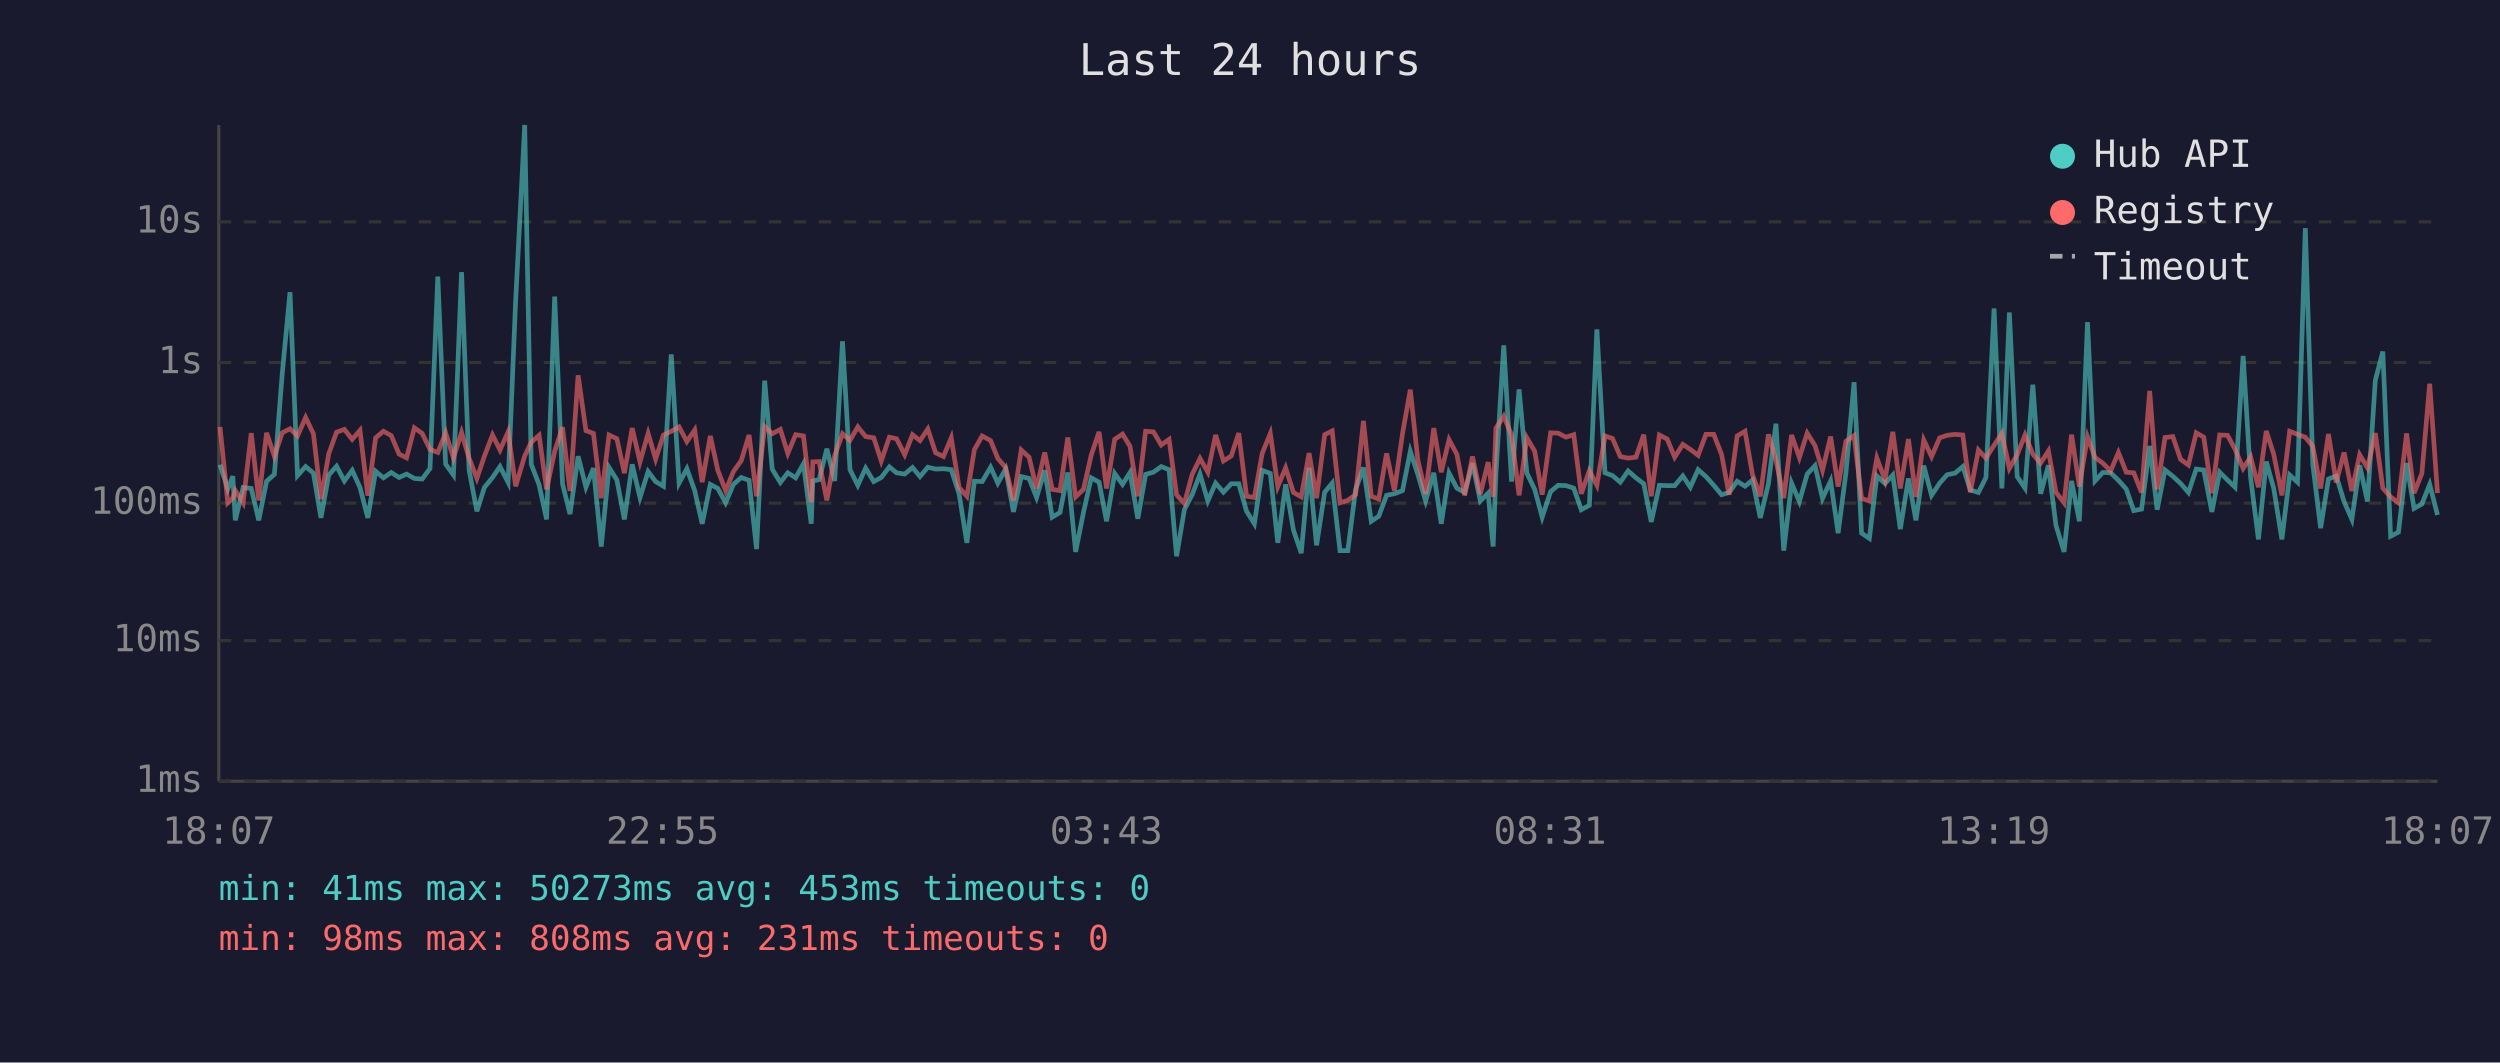
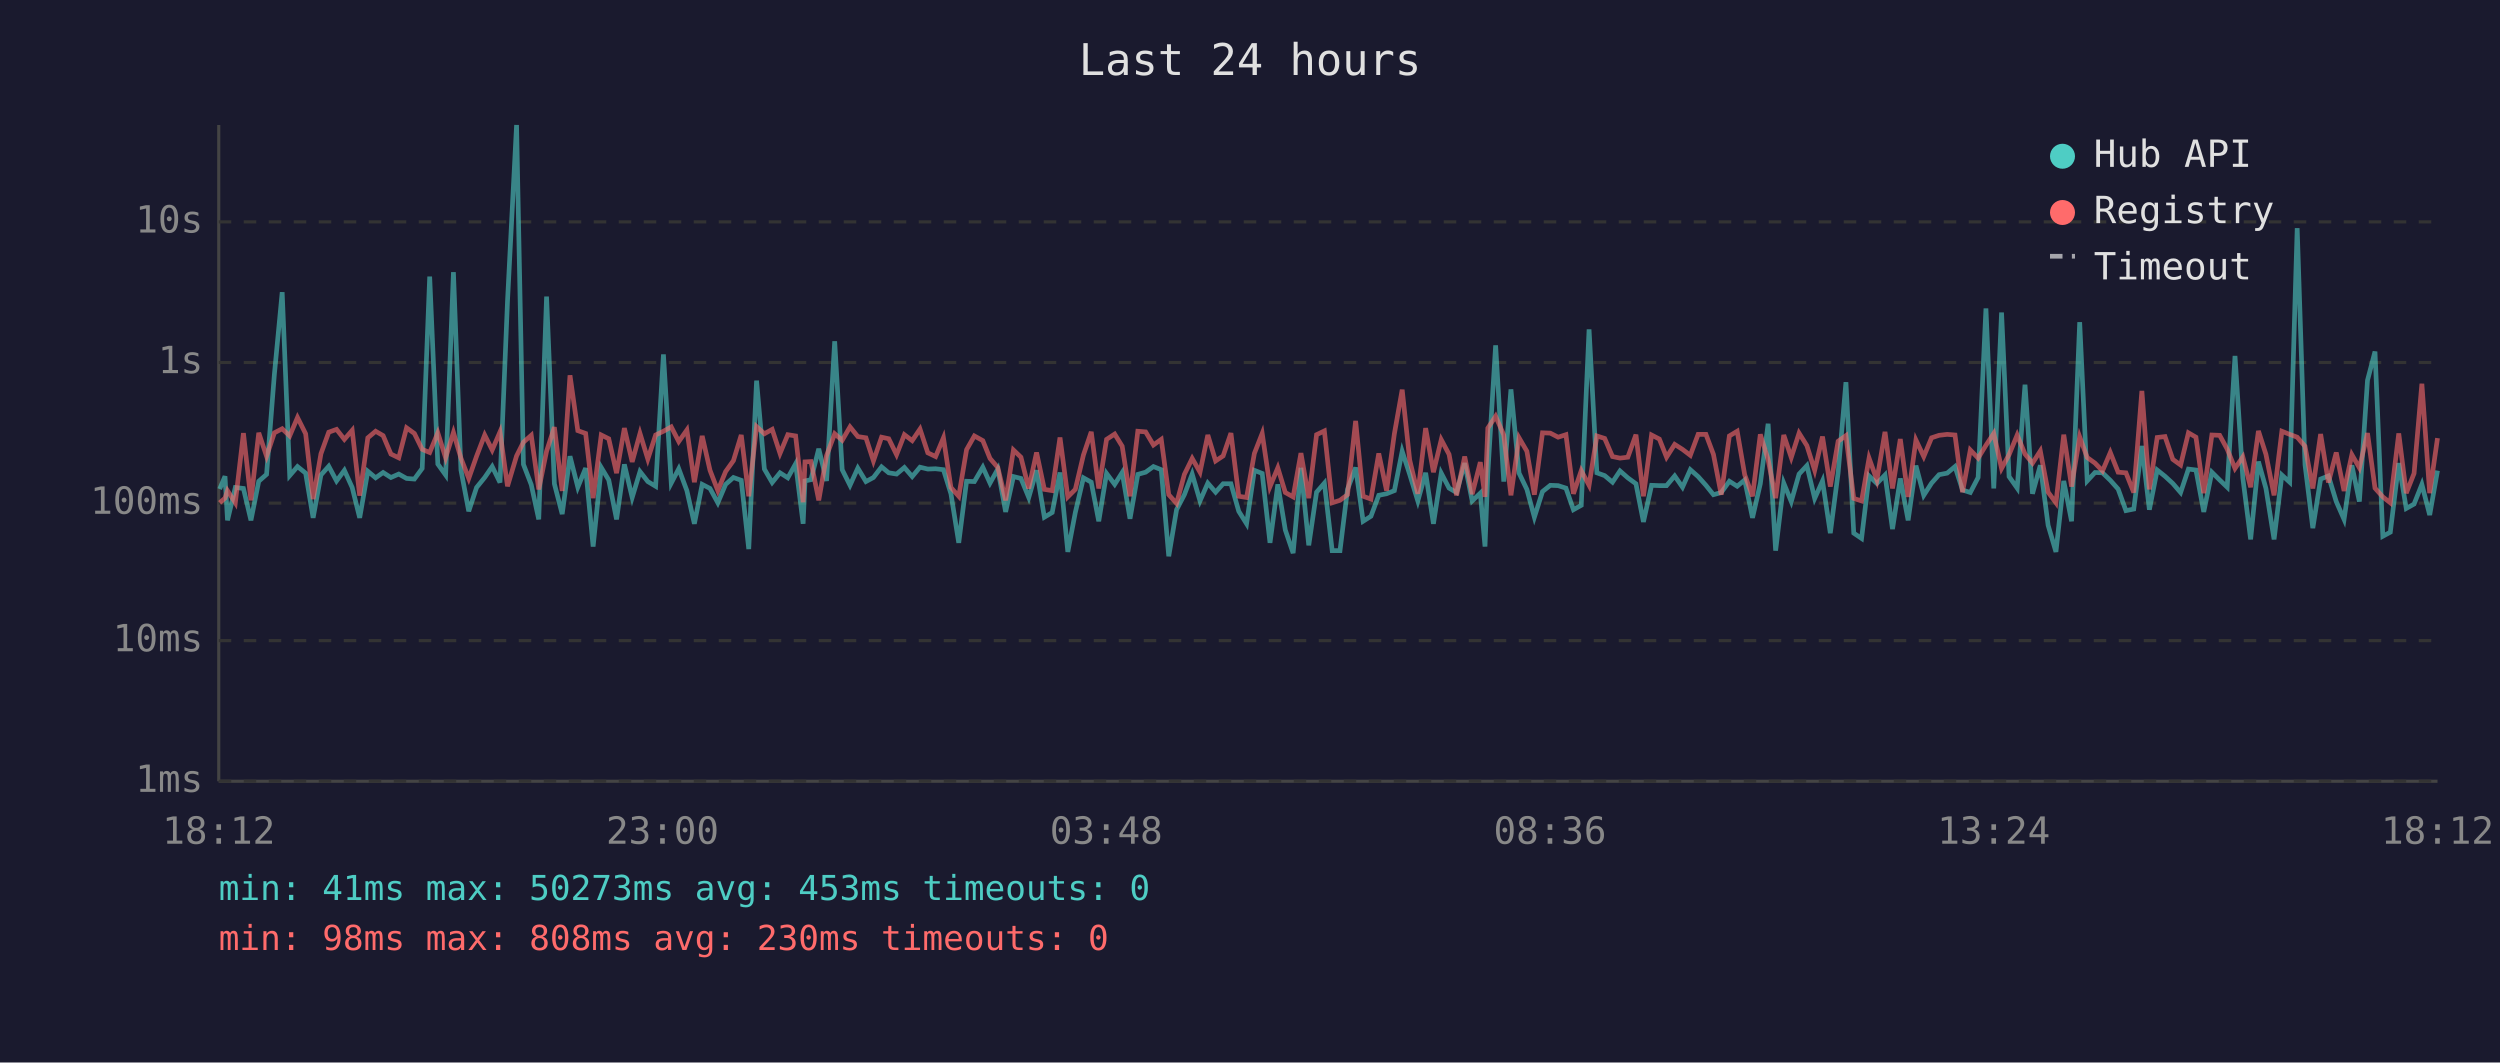
<svg xmlns="http://www.w3.org/2000/svg" viewBox="0 0 800 340" font-family="monospace" font-size="12">
  <rect width="800" height="340" fill="#1a1a2e" />
  <text x="400" y="24" fill="#e0e0e0" font-size="14" text-anchor="middle">Last 24 hours</text>
  <line x1="70" y1="40" x2="70" y2="250" stroke="#444" stroke-width="1" />
  <line x1="70" y1="250" x2="780" y2="250" stroke="#444" stroke-width="1" />
  <line x1="70" y1="250" x2="780" y2="250" stroke="#333" stroke-width="1" stroke-dasharray="4" />
  <text x="65" y="250" fill="#888" text-anchor="end" dominant-baseline="middle">1ms</text>
  <line x1="70" y1="205" x2="780" y2="205" stroke="#333" stroke-width="1" stroke-dasharray="4" />
  <text x="65" y="205" fill="#888" text-anchor="end" dominant-baseline="middle">10ms</text>
  <line x1="70" y1="161" x2="780" y2="161" stroke="#333" stroke-width="1" stroke-dasharray="4" />
  <text x="65" y="161" fill="#888" text-anchor="end" dominant-baseline="middle">100ms</text>
  <line x1="70" y1="116" x2="780" y2="116" stroke="#333" stroke-width="1" stroke-dasharray="4" />
  <text x="65" y="116" fill="#888" text-anchor="end" dominant-baseline="middle">1s</text>
  <line x1="70" y1="71" x2="780" y2="71" stroke="#333" stroke-width="1" stroke-dasharray="4" />
  <text x="65" y="71" fill="#888" text-anchor="end" dominant-baseline="middle">10s</text>
-   <text x="70" y="270" fill="#888" text-anchor="middle">18:07</text>
-   <text x="212" y="270" fill="#888" text-anchor="middle">22:55</text>
-   <text x="354" y="270" fill="#888" text-anchor="middle">03:43</text>
-   <text x="496" y="270" fill="#888" text-anchor="middle">08:31</text>
-   <text x="638" y="270" fill="#888" text-anchor="middle">13:19</text>
-   <text x="780" y="270" fill="#888" text-anchor="middle">18:07</text>
-   <polyline points="70.4,148.7 72.9,156.5 74.5,152.4 75.3,166.5 77.8,156.0 80.4,156.3 82.8,166.5 85.3,154.0 87.8,151.8 90.3,119.8 92.8,93.5 95.2,152.2 97.8,149.3 100.3,151.4 102.7,165.7 105.2,152.0 107.7,149.2 110.2,153.9 112.7,150.5 115.2,156.0 117.7,165.7 120.2,150.8 122.7,152.9 125.2,151.2 127.7,152.8 130.1,151.7 132.6,153.1 135.1,153.3 137.6,149.9 140.1,88.5 142.6,148.5 145.1,152.0 147.7,87.1 150.1,150.4 152.6,163.6 155.0,156.0 157.6,152.8 160.0,149.3 162.6,154.4 165.0,96.4 167.9,40.0 170.0,148.6 172.5,155.1 174.9,166.2 177.5,94.9 180.0,154.8 182.4,164.5 185.0,146.0 187.5,155.9 189.9,149.8 192.4,174.9 194.9,149.6 197.4,153.6 199.8,166.2 202.3,148.6 204.8,159.2 207.4,150.9 209.8,154.1 212.3,155.6 214.8,113.4 217.3,154.6 219.8,150.0 222.3,157.0 224.7,167.6 227.3,155.0 229.7,156.3 232.2,160.9 234.7,155.0 237.2,152.8 239.7,153.7 242.1,175.7 244.7,121.8 247.1,150.1 249.7,154.4 252.1,151.3 254.6,152.9 257.1,148.4 259.6,167.6 260.1,153.9 262.1,153.5 264.6,143.6 267.1,153.9 269.6,109.2 272.0,150.3 274.5,155.3 277.0,149.8 279.6,154.1 282.0,152.8 284.6,149.4 286.9,151.3 289.5,151.7 292.0,149.6 294.4,152.5 296.9,149.5 299.4,150.1 301.9,150.0 304.4,150.3 306.9,158.0 309.4,173.7 311.8,154.0 314.3,154.1 317.0,149.5 319.3,154.6 321.8,150.1 324.3,163.8 326.8,152.5 329.3,153.1 331.7,159.2 334.3,150.5 336.7,165.5 339.2,164.0 341.7,151.2 344.2,176.6 346.7,164.0 349.2,152.9 351.7,154.3 354.1,166.8 356.7,151.5 359.2,155.0 361.6,151.2 364.1,166.0 366.6,151.8 369.1,151.1 371.6,149.3 374.1,150.3 376.5,178.0 379.0,163.1 381.5,158.3 384.0,151.7 386.5,160.3 389.0,154.6 391.5,157.5 394.0,154.8 396.4,154.8 398.9,163.6 401.4,167.6 403.9,150.5 406.5,151.5 408.9,173.7 411.4,155.0 413.9,169.6 416.4,177.0 418.9,149.7 421.3,174.5 423.9,157.5 426.3,154.6 428.8,176.2 431.3,176.2 433.8,156.6 436.3,149.6 438.8,166.8 441.2,165.2 443.7,158.5 446.2,158.0 448.8,157.0 451.3,144.4 453.7,151.8 456.2,160.3 458.8,151.3 461.2,167.6 463.7,151.4 466.2,156.2 468.7,157.6 471.2,148.2 473.7,160.3 476.2,157.8 477.8,174.9 478.7,151.5 481.2,110.5 483.7,154.1 486.1,124.6 488.6,151.4 491.1,156.6 493.5,165.5 496.2,157.3 498.6,155.3 501.1,155.4 503.6,156.2 506.0,163.1 508.6,161.7 511.0,105.4 513.6,151.3 516.0,152.2 518.5,154.3 521.0,150.7 523.5,152.9 526.0,154.8 528.4,167.0 531.0,155.3 533.5,155.4 535.9,155.4 538.5,152.3 540.9,155.9 543.4,150.3 545.9,152.5 548.4,155.3 550.9,158.3 553.3,157.6 555.9,154.0 558.4,155.6 560.8,153.6 563.3,165.7 565.9,154.8 568.3,135.6 570.8,176.2 573.3,154.6 575.8,160.5 578.3,151.7 580.8,149.0 583.2,159.5 585.8,153.9 588.2,170.6 590.7,151.3 593.3,122.3 595.7,170.6 598.2,172.3 600.6,152.3 603.2,154.7 605.7,152.0 608.1,169.3 610.7,153.1 613.1,166.5 615.6,149.0 618.1,158.5 620.7,154.6 623.1,151.9 625.6,151.4 628.1,149.3 630.5,156.8 633.1,157.6 635.5,152.8 638.1,98.7 640.6,156.3 643.0,100.0 645.5,152.5 648.0,156.2 650.5,123.1 653.0,158.0 655.5,148.9 657.9,168.1 660.5,176.6 662.9,153.9 665.4,166.8 668.0,103.1 670.4,153.9 672.9,151.2 675.4,151.3 677.9,153.7 680.4,156.5 682.8,163.4 685.3,162.9 687.9,142.7 690.3,163.1 692.8,150.4 695.3,152.4 697.8,154.7 700.3,157.6 702.8,150.1 705.2,150.4 707.8,163.8 710.3,151.1 712.8,153.6 715.2,155.9 717.8,113.9 720.2,152.9 722.7,172.6 725.2,147.7 727.6,156.3 730.2,172.6 732.7,152.0 735.2,154.3 737.7,73.0 740.1,148.7 742.6,169.0 745.1,153.3 747.6,152.3 750.1,160.5 752.6,166.2 755.1,148.9 757.6,160.5 760.1,121.7 762.5,112.5 765.0,171.6 767.5,170.3 770.1,148.2 772.5,162.7 775.0,161.3 777.5,155.0 780.0,164.8" fill="none" stroke="#4ecdc4" stroke-width="1.5" opacity="0.6" />
-   <polyline points="70.4,136.6 72.9,160.9 74.5,159.4 75.3,157.0 77.8,160.9 80.4,138.6 82.8,160.1 85.3,138.5 87.8,146.0 90.3,138.5 92.8,137.2 95.2,139.5 97.8,133.6 100.3,138.8 102.7,159.7 105.2,145.2 107.7,138.3 110.2,137.4 112.7,140.6 115.2,137.7 117.7,158.6 120.2,140.1 122.7,138.0 125.2,139.4 127.7,145.3 130.1,146.5 132.6,136.9 135.1,138.7 137.6,143.8 140.1,144.8 142.6,138.5 145.1,146.5 147.7,138.4 150.1,146.6 152.6,153.1 155.0,146.0 157.6,139.2 160.0,144.0 162.6,138.2 165.0,155.6 167.9,145.9 170.0,141.5 172.5,139.3 174.9,156.6 177.5,144.4 180.0,136.7 182.4,157.1 185.0,120.1 187.5,137.8 189.9,138.7 192.4,159.4 194.9,139.2 197.4,140.4 199.8,151.4 202.3,137.0 204.8,147.8 207.4,138.7 209.8,146.9 212.3,139.2 214.8,138.0 217.3,136.6 219.8,141.3 222.3,137.6 224.7,154.3 227.3,139.5 229.7,150.5 232.2,157.0 234.7,150.9 237.2,147.4 239.7,139.2 242.1,158.8 244.7,136.5 247.1,138.8 249.7,137.4 252.1,145.1 254.6,139.1 257.1,139.5 259.6,160.7 260.1,147.8 262.1,147.7 264.6,160.1 267.1,145.8 269.6,138.8 272.0,140.9 274.5,136.6 277.0,139.7 279.6,140.1 282.0,147.5 284.6,139.9 286.9,140.4 289.5,145.5 292.0,139.1 294.4,141.0 296.9,137.3 299.4,144.9 301.9,146.1 304.4,140.1 306.9,156.0 309.4,158.8 311.8,143.9 314.3,139.5 317.0,141.0 319.3,146.7 321.8,149.6 324.3,160.1 326.8,144.0 329.3,146.3 331.7,156.3 334.3,144.8 336.7,156.6 339.2,157.0 341.7,140.0 344.2,159.0 346.7,156.6 349.2,145.6 351.7,138.2 354.1,156.3 356.7,140.6 359.2,138.9 361.6,142.8 364.1,158.8 366.6,138.0 369.1,138.2 371.6,142.4 374.1,140.6 376.5,158.3 379.0,161.1 381.5,151.8 384.0,146.7 386.5,151.1 389.0,139.2 391.5,147.5 394.0,145.9 396.4,138.6 398.9,158.8 401.4,159.2 403.9,145.1 406.5,138.7 408.9,155.7 411.4,149.7 413.9,157.6 416.4,159.0 418.9,145.0 421.3,159.4 423.9,139.1 426.3,137.9 428.8,160.9 431.3,160.1 433.8,158.3 436.3,134.7 438.8,158.8 441.2,159.7 443.7,145.1 446.2,157.0 448.8,138.8 451.3,124.7 453.7,147.2 456.2,158.0 458.8,137.0 461.2,151.1 463.7,140.7 466.2,145.4 468.7,158.5 471.2,146.1 473.7,158.1 476.2,147.9 477.8,159.0 478.7,137.0 481.2,133.2 483.7,139.2 486.1,158.5 488.6,140.1 491.1,144.4 493.5,158.3 496.2,138.5 498.6,138.6 501.1,139.9 503.6,139.1 506.0,158.0 508.6,150.6 511.0,155.3 513.6,139.5 516.0,140.3 518.5,146.1 521.0,146.6 523.5,146.3 526.0,139.1 528.4,158.8 531.0,139.2 533.5,140.5 535.9,146.3 538.5,142.2 540.9,143.8 543.4,145.7 545.9,139.0 548.4,139.0 550.9,145.4 553.3,158.3 555.9,139.5 558.4,138.0 560.8,151.9 563.3,158.8 565.9,139.0 568.3,147.1 570.8,159.4 573.3,139.2 575.8,146.4 578.3,138.6 580.8,142.6 583.2,150.5 585.8,139.7 588.2,155.7 590.7,141.2 593.3,139.4 595.7,159.5 598.2,160.3 600.6,146.6 603.2,153.6 605.7,138.2 608.1,156.3 610.7,140.5 613.1,159.0 615.6,140.8 618.1,146.1 620.7,140.1 623.1,139.3 625.6,139.0 628.1,139.2 630.5,157.5 633.1,144.0 635.5,146.6 638.1,142.5 640.6,138.7 643.0,149.9 645.5,145.5 648.0,139.2 650.5,145.3 653.0,148.2 655.5,144.3 657.9,157.5 660.5,160.9 662.9,139.1 665.4,155.7 668.0,139.8 670.4,146.4 672.9,148.2 675.4,150.7 677.9,144.8 680.4,151.1 682.8,151.3 685.3,157.6 687.9,125.1 690.3,156.6 692.8,140.0 695.3,139.7 697.8,147.0 700.3,148.8 702.8,138.5 705.2,139.9 707.8,157.8 710.3,139.2 712.8,139.3 715.2,143.7 717.8,149.9 720.2,146.2 722.7,155.9 725.2,137.9 727.6,145.4 730.2,158.5 732.7,138.0 735.2,139.0 737.7,139.9 740.1,142.8 742.6,156.3 745.1,138.9 747.6,154.4 750.1,144.8 752.6,157.1 755.1,145.5 757.6,149.7 760.1,138.6 762.5,156.2 765.0,159.0 767.5,160.9 770.1,138.7 772.5,157.8 775.0,151.5 777.5,122.8 780.0,157.8" fill="none" stroke="#ff6b6b" stroke-width="1.5" opacity="0.6" />
+   <text x="70" y="270" fill="#888" text-anchor="middle">18:12</text>
+   <text x="212" y="270" fill="#888" text-anchor="middle">23:00</text>
+   <text x="354" y="270" fill="#888" text-anchor="middle">03:48</text>
+   <text x="496" y="270" fill="#888" text-anchor="middle">08:36</text>
+   <text x="638" y="270" fill="#888" text-anchor="middle">13:24</text>
+   <text x="780" y="270" fill="#888" text-anchor="middle">18:12</text>
+   <polyline points="70.3,156.5 72.0,152.4 72.8,166.5 75.3,156.0 77.9,156.3 80.3,166.5 82.8,154.0 85.3,151.8 87.8,119.8 90.3,93.5 92.7,152.2 95.2,149.3 97.8,151.4 100.2,165.7 102.7,152.0 105.2,149.2 107.7,153.9 110.2,150.5 112.7,156.0 115.1,165.7 117.7,150.8 120.2,152.9 122.6,151.2 125.1,152.8 127.6,151.7 130.1,153.1 132.6,153.3 135.1,149.9 137.5,88.5 140.1,148.5 142.6,152.0 145.1,87.1 147.5,150.4 150.0,163.6 152.5,156.0 155.1,152.8 157.5,149.3 160.0,154.4 162.4,96.4 165.3,40.0 167.5,148.6 170.0,155.1 172.4,166.2 174.9,94.9 177.4,154.8 179.9,164.5 182.4,146.0 184.9,155.9 187.4,149.8 189.8,174.9 192.4,149.6 194.8,153.6 197.3,166.2 199.8,148.6 202.3,159.2 204.8,150.9 207.3,154.1 209.8,155.6 212.3,113.4 214.8,154.6 217.2,150.0 219.8,157.0 222.2,167.6 224.7,155.0 227.2,156.3 229.7,160.9 232.2,155.0 234.7,152.8 237.2,153.7 239.6,175.7 242.1,121.8 244.6,150.1 247.1,154.4 249.6,151.3 252.1,152.9 254.6,148.4 257.0,167.6 257.6,153.9 259.5,153.5 262.0,143.6 264.5,153.9 267.1,109.2 269.5,150.3 272.0,155.3 274.5,149.8 277.1,154.1 279.5,152.8 282.1,149.4 284.4,151.3 286.9,151.7 289.4,149.6 291.9,152.5 294.4,149.5 296.9,150.1 299.4,150.0 301.9,150.3 304.3,158.0 306.8,173.7 309.3,154.0 311.8,154.1 314.5,149.5 316.8,154.6 319.3,150.1 321.8,163.8 324.3,152.5 326.7,153.1 329.2,159.2 331.7,150.5 334.2,165.5 336.7,164.0 339.2,151.2 341.7,176.6 344.1,164.0 346.7,152.9 349.2,154.3 351.6,166.8 354.1,151.5 356.7,155.0 359.1,151.2 361.6,166.0 364.1,151.8 366.6,151.1 369.1,149.3 371.6,150.3 374.0,178.0 376.5,163.1 379.0,158.3 381.5,151.7 384.0,160.3 386.5,154.6 389.0,157.5 391.4,154.8 393.9,154.8 396.4,163.6 398.9,167.6 401.4,150.5 403.9,151.5 406.4,173.7 408.9,155.0 411.3,169.6 413.8,177.0 416.3,149.7 418.8,174.5 421.3,157.5 423.8,154.6 426.3,176.2 428.8,176.2 431.2,156.6 433.8,149.6 436.2,166.8 438.7,165.2 441.2,158.5 443.7,158.0 446.2,157.0 448.7,144.4 451.1,151.8 453.7,160.3 456.2,151.3 458.7,167.6 461.2,151.4 463.7,156.2 466.1,157.6 468.7,148.2 471.1,160.3 473.7,157.8 475.2,174.9 476.1,151.5 478.6,110.5 481.2,154.1 483.5,124.6 486.1,151.4 488.6,156.6 491.0,165.5 493.6,157.3 496.1,155.3 498.6,155.4 501.1,156.2 503.5,163.1 506.0,161.7 508.5,105.4 511.0,151.3 513.5,152.2 516.0,154.3 518.4,150.7 520.9,152.9 523.5,154.8 525.9,167.0 528.5,155.3 531.0,155.4 533.3,155.4 535.9,152.3 538.4,155.9 540.9,150.3 543.4,152.5 545.9,155.3 548.3,158.3 550.8,157.6 553.4,154.0 555.9,155.6 558.3,153.6 560.8,165.7 563.3,154.8 565.8,135.6 568.2,176.2 570.8,154.6 573.2,160.5 575.7,151.7 578.2,149.0 580.7,159.5 583.2,153.9 585.7,170.6 588.2,151.3 590.7,122.3 593.2,170.6 595.7,172.3 598.1,152.3 600.6,154.7 603.2,152.0 605.6,169.3 608.1,153.1 610.6,166.5 613.1,149.0 615.6,158.5 618.1,154.6 620.5,151.9 623.1,151.4 625.6,149.3 628.0,156.8 630.5,157.6 633.0,152.8 635.5,98.7 638.0,156.3 640.5,100.0 642.9,152.5 645.5,156.2 648.0,123.1 650.4,158.0 652.9,148.9 655.4,168.1 657.9,176.6 660.4,153.9 662.9,166.8 665.5,103.1 667.9,153.9 670.4,151.2 672.8,151.3 675.3,153.7 677.8,156.5 680.3,163.4 682.8,162.9 685.4,142.7 687.8,163.1 690.3,150.4 692.8,152.4 695.3,154.7 697.8,157.6 700.3,150.1 702.7,150.4 705.2,163.8 707.8,151.1 710.3,153.6 712.7,155.9 715.2,113.9 717.7,152.9 720.2,172.6 722.7,147.7 725.1,156.3 727.7,172.6 730.2,152.0 732.7,154.3 735.1,73.0 737.6,148.7 740.1,169.0 742.6,153.3 745.1,152.3 747.6,160.5 750.1,166.2 752.6,148.9 755.0,160.5 757.6,121.7 760.0,112.5 762.5,171.6 764.9,170.3 767.6,148.2 770.0,162.7 772.5,161.3 775.0,155.0 777.5,164.8 780.0,150.6" fill="none" stroke="#4ecdc4" stroke-width="1.5" opacity="0.6" />
+   <polyline points="70.3,160.9 72.0,159.4 72.8,157.0 75.3,160.9 77.9,138.6 80.3,160.1 82.8,138.5 85.3,146.0 87.8,138.5 90.3,137.2 92.7,139.5 95.2,133.6 97.8,138.8 100.2,159.7 102.7,145.2 105.2,138.3 107.7,137.4 110.2,140.6 112.7,137.7 115.1,158.6 117.7,140.1 120.2,138.0 122.6,139.4 125.1,145.3 127.6,146.5 130.1,136.9 132.6,138.7 135.1,143.8 137.5,144.8 140.1,138.5 142.6,146.5 145.1,138.4 147.5,146.6 150.0,153.1 152.5,146.0 155.1,139.2 157.5,144.0 160.0,138.2 162.4,155.6 165.3,145.9 167.5,141.5 170.0,139.3 172.4,156.6 174.9,144.4 177.4,136.7 179.9,157.1 182.4,120.1 184.9,137.8 187.4,138.7 189.8,159.4 192.4,139.2 194.8,140.4 197.3,151.4 199.8,137.0 202.3,147.8 204.8,138.7 207.3,146.9 209.8,139.2 212.3,138.0 214.8,136.6 217.2,141.3 219.8,137.6 222.2,154.3 224.7,139.5 227.2,150.5 229.7,157.0 232.2,150.9 234.7,147.4 237.2,139.2 239.6,158.8 242.1,136.5 244.6,138.8 247.1,137.4 249.6,145.1 252.1,139.1 254.6,139.5 257.0,160.7 257.6,147.8 259.5,147.7 262.0,160.1 264.5,145.8 267.1,138.8 269.5,140.9 272.0,136.6 274.5,139.7 277.1,140.1 279.5,147.5 282.1,139.9 284.4,140.4 286.9,145.5 289.4,139.1 291.9,141.0 294.4,137.3 296.9,144.9 299.4,146.1 301.9,140.1 304.3,156.0 306.8,158.8 309.3,143.9 311.8,139.5 314.5,141.0 316.8,146.7 319.3,149.6 321.8,160.1 324.3,144.0 326.7,146.3 329.2,156.3 331.7,144.8 334.2,156.6 336.7,157.0 339.2,140.0 341.7,159.0 344.1,156.6 346.7,145.6 349.2,138.2 351.6,156.3 354.1,140.6 356.7,138.9 359.1,142.8 361.6,158.8 364.1,138.0 366.6,138.2 369.1,142.4 371.6,140.6 374.0,158.3 376.5,161.1 379.0,151.8 381.5,146.7 384.0,151.1 386.5,139.2 389.0,147.5 391.4,145.9 393.9,138.6 396.4,158.8 398.9,159.2 401.4,145.1 403.9,138.7 406.4,155.7 408.9,149.7 411.3,157.6 413.8,159.0 416.3,145.0 418.8,159.4 421.3,139.1 423.8,137.9 426.3,160.9 428.8,160.1 431.2,158.3 433.8,134.7 436.2,158.8 438.7,159.7 441.2,145.1 443.7,157.0 446.2,138.8 448.7,124.7 451.1,147.2 453.7,158.0 456.2,137.0 458.7,151.1 461.2,140.7 463.7,145.4 466.1,158.5 468.7,146.1 471.1,158.1 473.7,147.9 475.2,159.0 476.1,137.0 478.6,133.2 481.2,139.2 483.5,158.5 486.1,140.1 488.6,144.4 491.0,158.3 493.6,138.5 496.1,138.6 498.6,139.9 501.1,139.1 503.5,158.0 506.0,150.6 508.5,155.3 511.0,139.5 513.5,140.3 516.0,146.1 518.4,146.6 520.9,146.3 523.5,139.1 525.9,158.8 528.5,139.2 531.0,140.5 533.3,146.3 535.9,142.2 538.4,143.8 540.9,145.7 543.4,139.0 545.9,139.0 548.3,145.4 550.8,158.3 553.4,139.5 555.9,138.0 558.3,151.9 560.8,158.8 563.3,139.0 565.8,147.1 568.2,159.4 570.8,139.2 573.2,146.4 575.7,138.6 578.2,142.6 580.7,150.5 583.2,139.7 585.7,155.7 588.2,141.2 590.7,139.4 593.2,159.5 595.7,160.3 598.1,146.6 600.6,153.6 603.2,138.2 605.6,156.3 608.1,140.5 610.6,159.0 613.1,140.8 615.6,146.1 618.1,140.1 620.5,139.3 623.1,139.0 625.6,139.2 628.0,157.5 630.5,144.0 633.0,146.6 635.5,142.5 638.0,138.7 640.5,149.9 642.9,145.5 645.5,139.2 648.0,145.3 650.4,148.2 652.9,144.3 655.4,157.5 657.9,160.9 660.4,139.1 662.9,155.7 665.5,139.8 667.9,146.4 670.4,148.2 672.8,150.7 675.3,144.8 677.8,151.1 680.3,151.3 682.8,157.6 685.4,125.1 687.8,156.6 690.3,140.0 692.8,139.7 695.3,147.0 697.8,148.8 700.3,138.5 702.7,139.9 705.2,157.8 707.8,139.2 710.3,139.3 712.7,143.7 715.2,149.9 717.7,146.2 720.2,155.9 722.7,137.9 725.1,145.4 727.7,158.5 730.2,138.0 732.7,139.0 735.1,139.9 737.6,142.8 740.1,156.3 742.6,138.9 745.1,154.4 747.6,144.8 750.1,157.1 752.6,145.5 755.0,149.7 757.6,138.6 760.0,156.2 762.5,159.0 764.9,160.9 767.6,138.7 770.0,157.8 772.5,151.5 775.0,122.8 777.5,157.8 780.0,140.2" fill="none" stroke="#ff6b6b" stroke-width="1.5" opacity="0.6" />
  <circle cx="660" cy="50" r="4" fill="#4ecdc4" />
  <text x="670" y="50" fill="#e0e0e0" dominant-baseline="middle">Hub API</text>
  <circle cx="660" cy="68" r="4" fill="#ff6b6b" />
  <text x="670" y="68" fill="#e0e0e0" dominant-baseline="middle">Registry</text>
  <line x1="656" y1="82" x2="664" y2="82" stroke="#e0e0e0" stroke-width="1.5" stroke-dasharray="4,3" opacity="0.7" />
  <text x="670" y="86" fill="#e0e0e0" dominant-baseline="middle">Timeout</text>
  <text x="70" y="288" fill="#4ecdc4" font-size="11">min: 41ms  max: 50273ms  avg: 453ms  timeouts: 0</text>
-   <text x="70" y="304" fill="#ff6b6b" font-size="11">min: 98ms  max: 808ms  avg: 231ms  timeouts: 0</text>
+   <text x="70" y="304" fill="#ff6b6b" font-size="11">min: 98ms  max: 808ms  avg: 230ms  timeouts: 0</text>
</svg>
